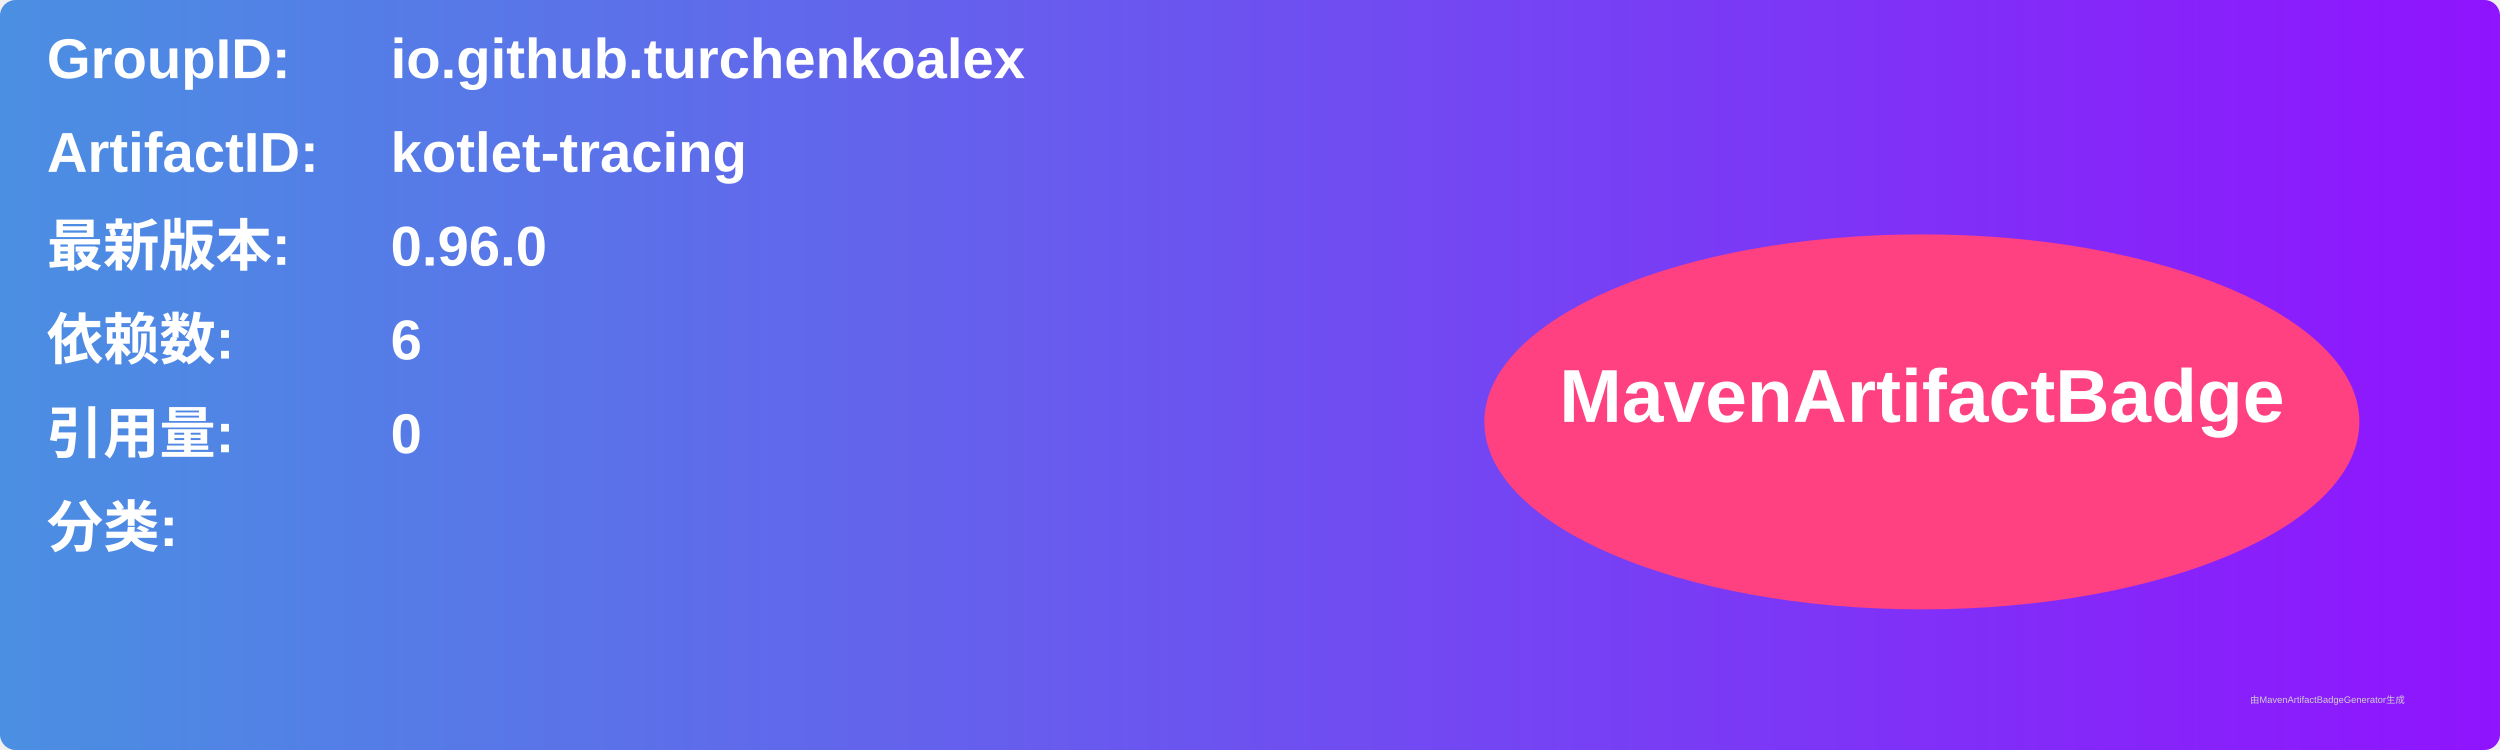
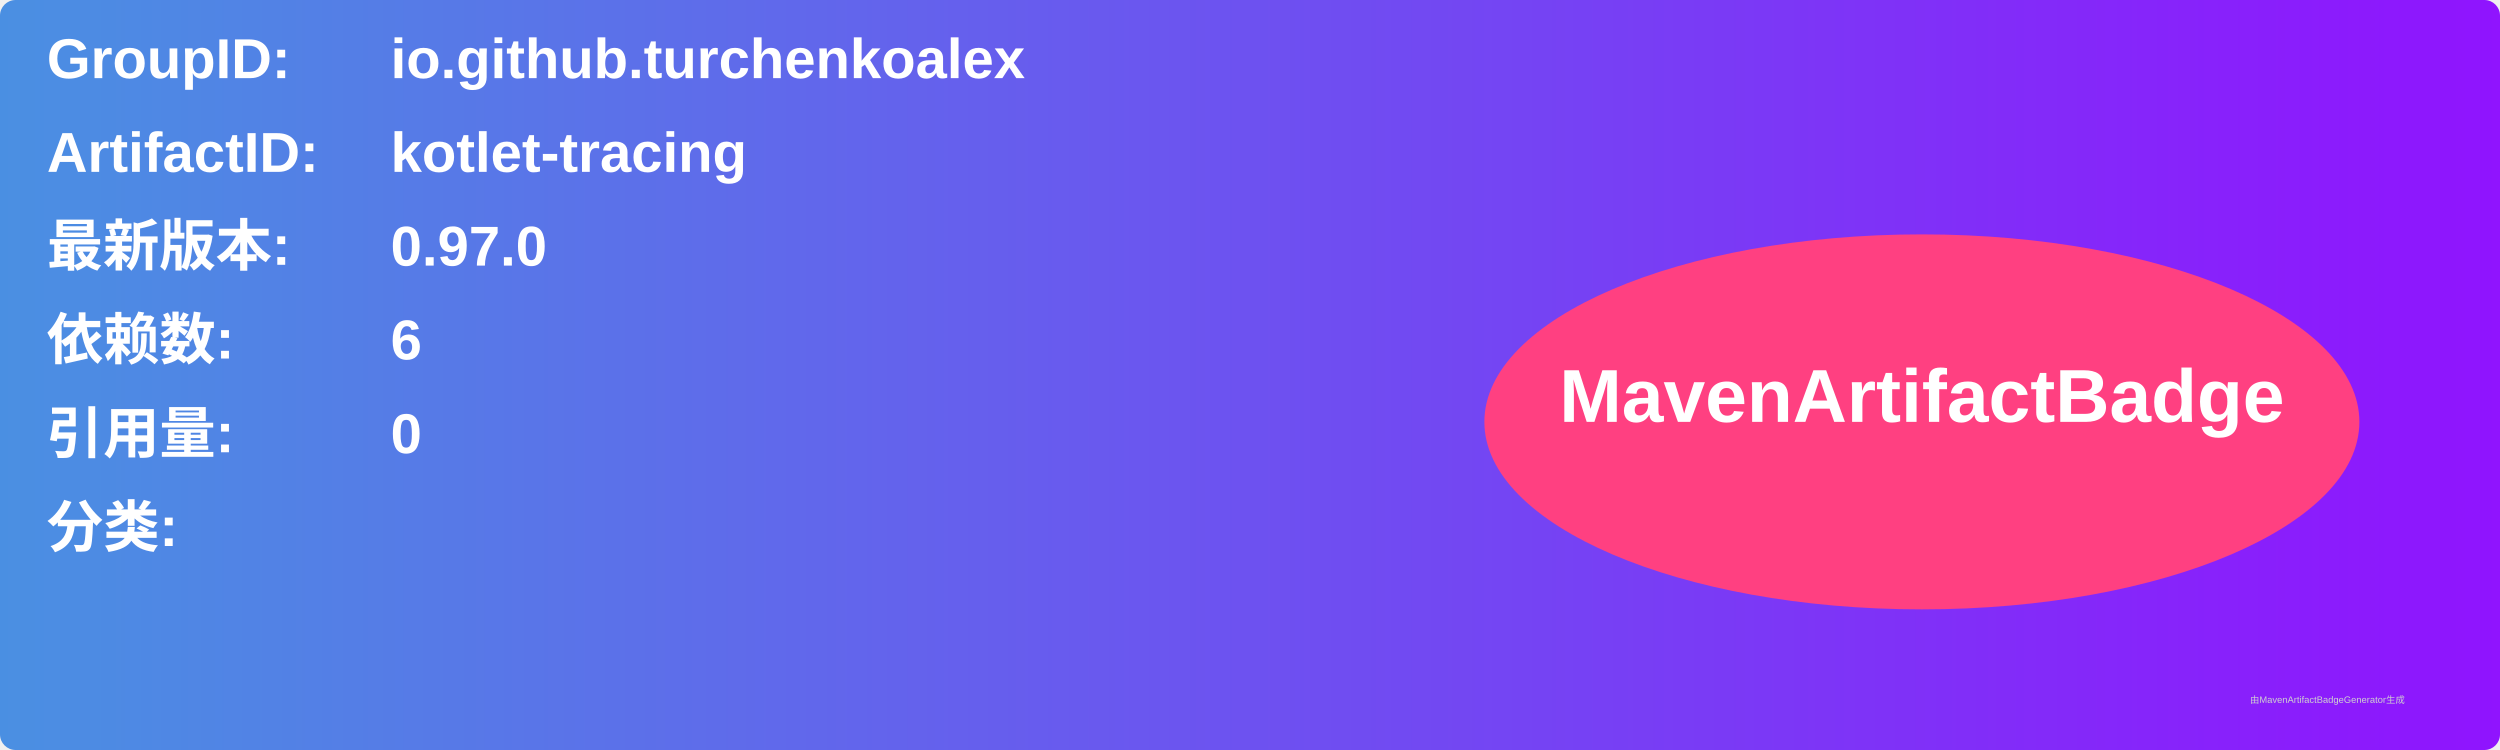
<svg xmlns="http://www.w3.org/2000/svg" width="800" height="240" viewBox="0 0 800 240">
  <linearGradient id="grad" x1="0%" y1="0%" x2="100%" y2="0%">
    <stop offset="0%" stop-color="#4a90e2" />
    <stop offset="100%" stop-color="#9013fe" />
  </linearGradient>
  <rect width="100%" height="100%" rx="5" ry="5" fill="url(#grad)" />
  <g transform="translate(15, 15)">
    <text x="0" y="10" font-family="Arial" font-size="18" fill="white" font-weight="bold" width="260">GroupID:</text>
    <text x="110" y="10" font-family="Arial" font-size="18" fill="white" font-weight="bold" width="460">io.github.turchenkoalex</text>
    <text x="0" y="40" font-family="Arial" font-size="18" fill="white" font-weight="bold" width="260">ArtifactID:</text>
    <text x="110" y="40" font-family="Arial" font-size="18" fill="white" font-weight="bold" width="460">kotlet-tracing</text>
    <text x="0" y="70" font-family="Arial" font-size="18" fill="white" font-weight="bold">最新版本:</text>
    <text x="110" y="70" font-family="Arial" font-size="18" fill="white" font-weight="bold">
-       <tspan font-weight="bold">0.96.0</tspan>
+       <tspan font-weight="bold">0.97.0</tspan>
    </text>
    <text x="0" y="100" font-family="Arial" font-size="18" fill="white" font-weight="bold">依赖数: </text>
    <text x="110" y="100" font-family="Arial" font-size="18" fill="white">
      <tspan font-weight="bold">6</tspan>
    </text>
    <text x="0" y="130" font-family="Arial" font-size="18" fill="white" font-weight="bold">引用量: </text>
    <text x="110" y="130" font-family="Arial" font-size="18" fill="white">
      <tspan font-weight="bold">0</tspan>
    </text>
    <text x="0" y="160" font-family="Arial" font-size="18" fill="white" font-weight="bold">分类:</text>
    <text x="10" y="190" font-family="Arial" font-size="10" fill="white">
      <tspan font-weight="bold" />
    </text>
    <ellipse cx="600" cy="120" rx="140" ry="60" fill="#ff4081" />
    <text x="600" y="120" text-anchor="middle" font-family="Arial" font-size="24" fill="white" font-weight="bold">MavenArtifactBadge</text>
  </g>
  <text x="720" y="225" font-family="Arial" font-size="3" fill="#d0d0d0">由MavenArtifactBadgeGenerator生成</text>
</svg>
